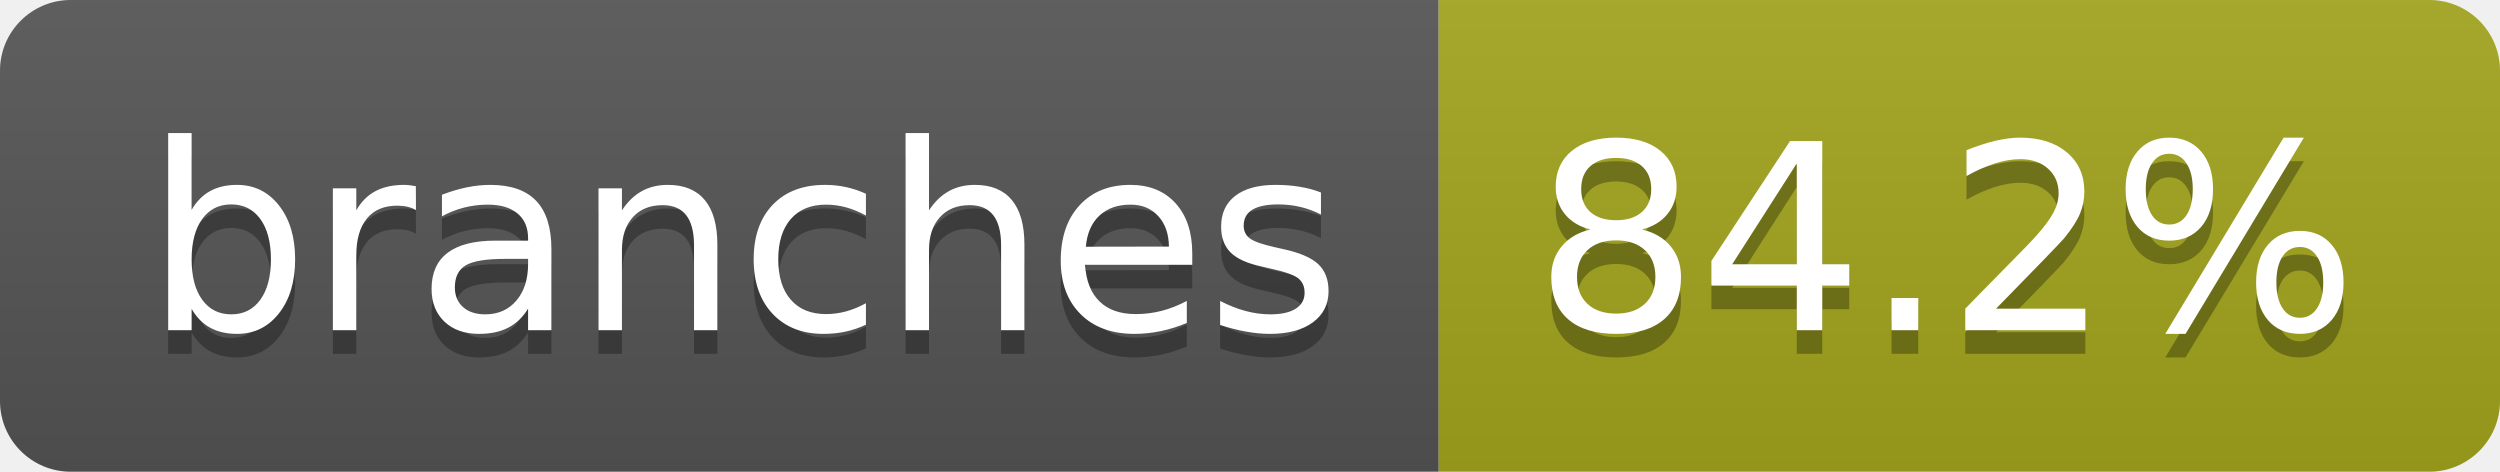
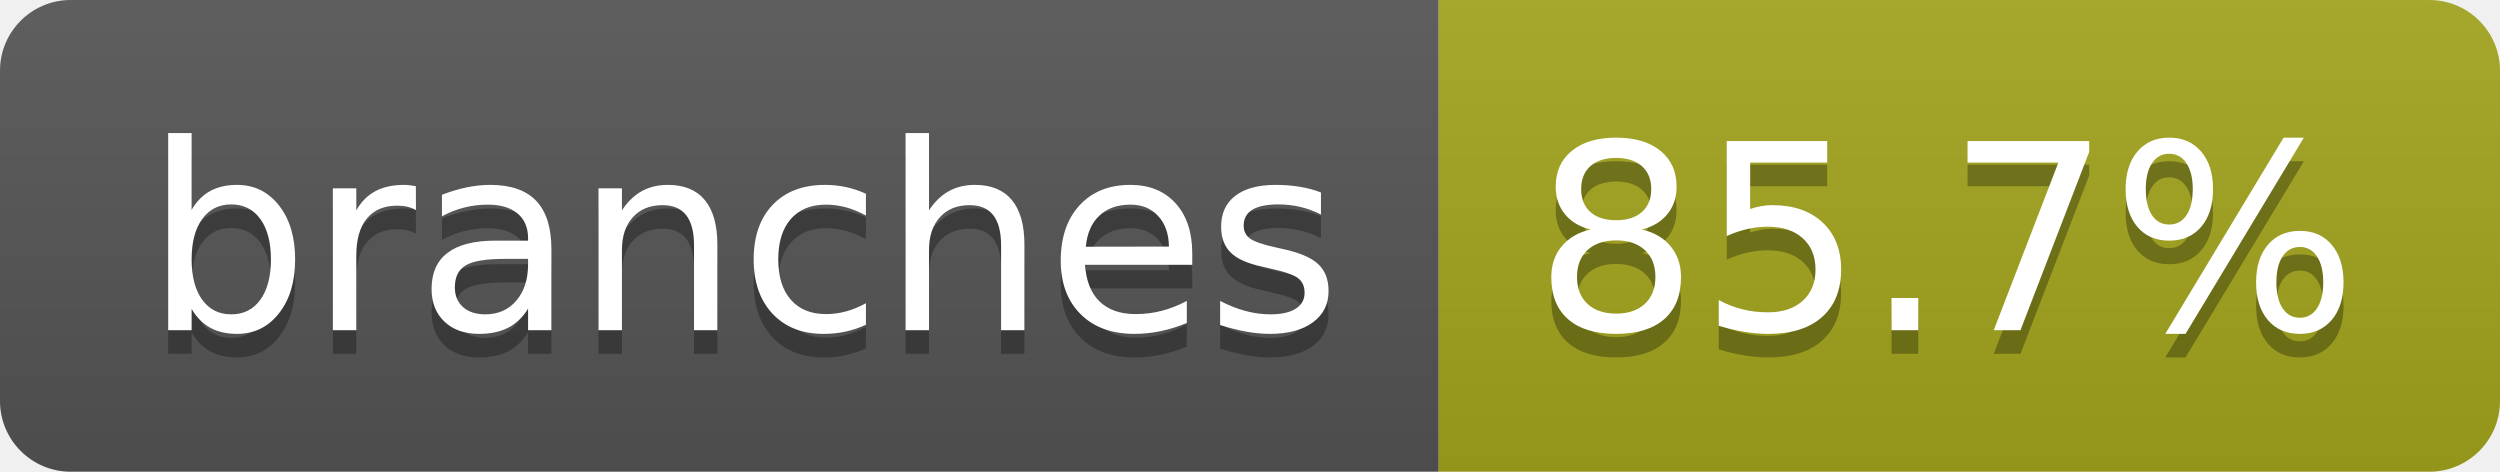
- <svg xmlns="http://www.w3.org/2000/svg" width="106" height="20" role="img" aria-label="branches: 84.2%">
+ <svg xmlns="http://www.w3.org/2000/svg" width="106" height="20" role="img" aria-label="branches: 85.7%">
  <linearGradient id="s" x2="0" y2="100%">
    <stop offset="0" stop-color="#bbb" stop-opacity=".1" />
    <stop offset="1" stop-opacity=".1" />
  </linearGradient>
  <clipPath id="r">
    <rect width="106" height="20" rx="3" fill="#fff" />
  </clipPath>
  <g clip-path="url(#r)">
    <rect width="61" height="20" fill="#555" />
    <rect x="61" width="45" height="20" fill="#a4a61d" />
    <rect width="106" height="20" fill="url(#s)" />
  </g>
  <g fill="#fff" text-anchor="middle" font-family="Verdana,Geneva,DejaVu Sans,sans-serif" text-rendering="geometricPrecision" font-size="110">
    <text aria-hidden="true" x="315" y="150" fill="#010101" fill-opacity=".3" transform="scale(.1)" textLength="507">branches</text>
    <text x="315" y="140" transform="scale(.1)" fill="#fff" textLength="507">branches</text>
-     <text aria-hidden="true" x="825" y="150" fill="#010101" fill-opacity=".3" transform="scale(.1)" textLength="350">84.2%</text>
-     <text x="825" y="140" transform="scale(.1)" fill="#fff" textLength="350">84.2%</text>
+     <text aria-hidden="true" x="825" y="150" fill="#010101" fill-opacity=".3" transform="scale(.1)" textLength="350">85.7%</text>
+     <text x="825" y="140" transform="scale(.1)" fill="#fff" textLength="350">85.7%</text>
  </g>
</svg>
